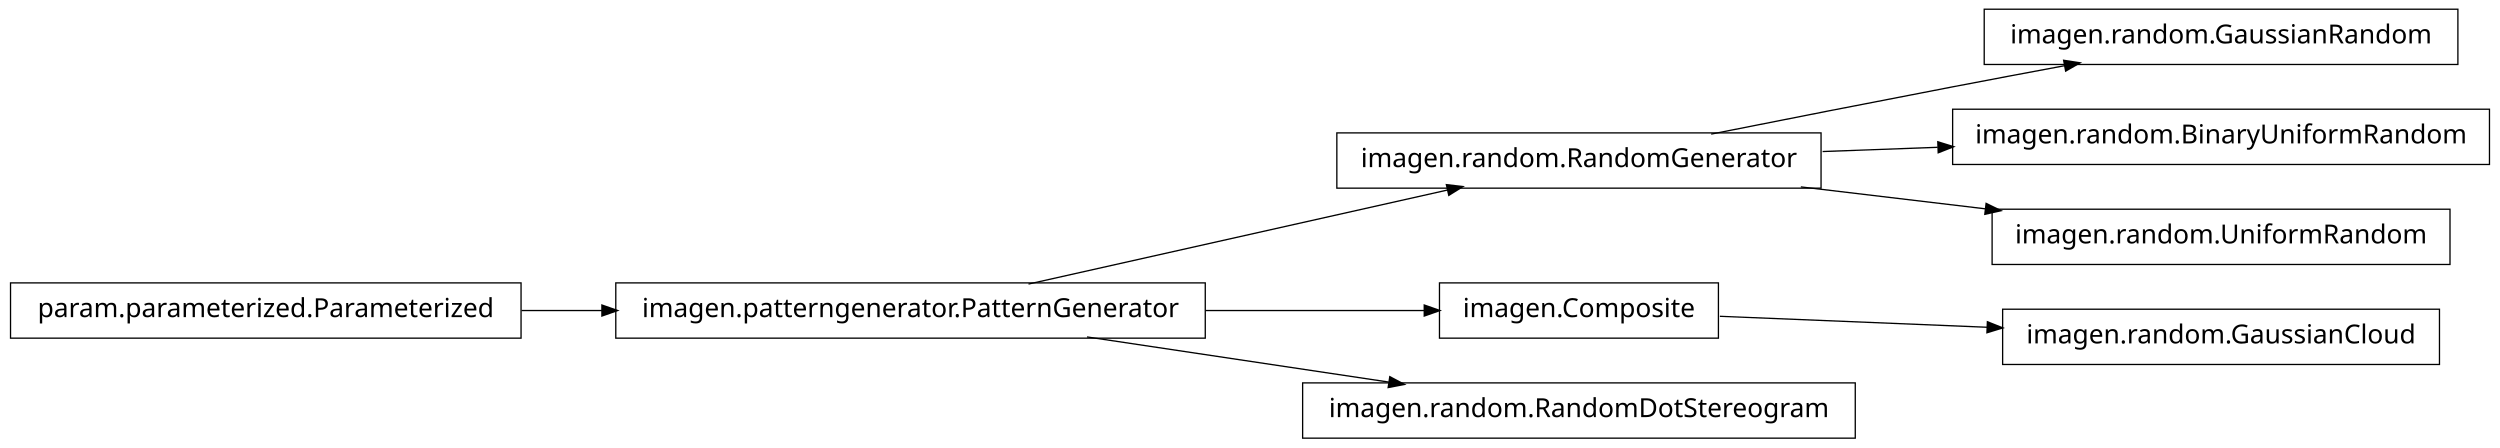
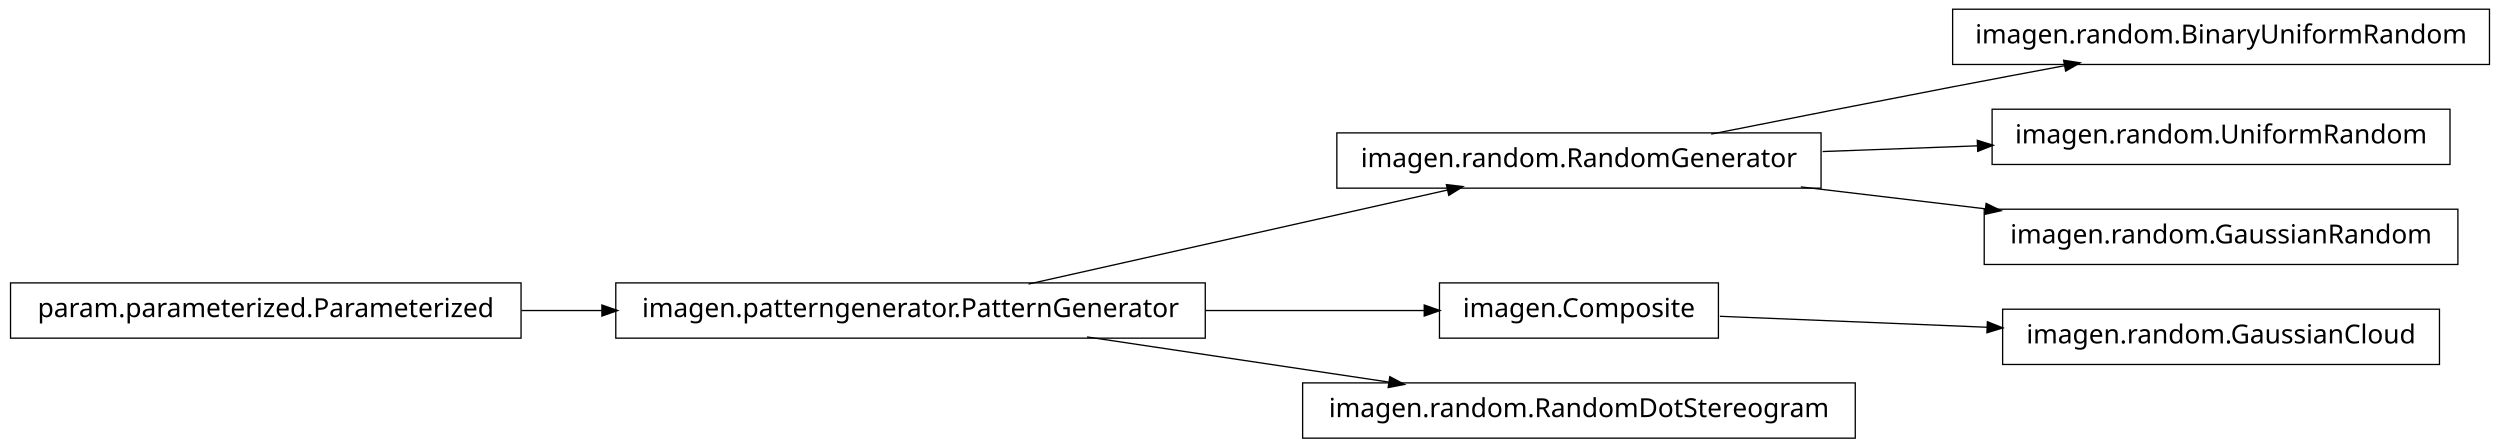
<svg xmlns="http://www.w3.org/2000/svg" width="950pt" height="170pt" viewBox="0.00 0.00 950.00 170.00">
  <g id="graph1" class="graph" transform="scale(1 1) rotate(0) translate(4 166)">
    <polygon fill="white" stroke="white" points="-4,5 -4,-166 947,-166 947,5 -4,5" />
    <g id="node1" class="node">
+       <polygon fill="none" stroke="black" stroke-width="0.5" points="942,-162.5 738,-162.5 738,-141.5 942,-141.5 942,-162.5" />
+       <text text-anchor="middle" x="840" y="-149.5" font-family="Vera" font-size="10.00">imagen.random.BinaryUniformRandom</text>
+     </g>
+     <g id="node2" class="node">
+       <polygon fill="none" stroke="black" stroke-width="0.5" points="688,-115.5 504,-115.5 504,-94.5 688,-94.5 688,-115.5" />
+       <text text-anchor="middle" x="596" y="-102.5" font-family="Vera" font-size="10.00">imagen.random.RandomGenerator</text>
+     </g>
+     <g id="edge2" class="edge">
+       <path fill="none" stroke="black" stroke-width="0.5" d="M646.249,-115.042C673.403,-120.435 707.523,-127.157 738,-133 751.786,-135.643 766.631,-138.438 780.613,-141.047" />
+       <polygon fill="black" stroke="black" points="780.485,-142.803 785.721,-141.999 781.126,-139.362 780.485,-142.803" />
+     </g>
+     <g id="node4" class="node">
+       <polygon fill="none" stroke="black" stroke-width="0.5" points="927,-124.5 753,-124.5 753,-103.5 927,-103.5 927,-124.5" />
+       <text text-anchor="middle" x="840" y="-111.5" font-family="Vera" font-size="10.00">imagen.random.UniformRandom</text>
+     </g>
+     <g id="edge4" class="edge">
+       <path fill="none" stroke="black" stroke-width="0.5" d="M688.594,-108.415C707.818,-109.124 728.078,-109.872 747.305,-110.581" />
+       <polygon fill="black" stroke="black" points="747.638,-112.344 752.699,-110.78 747.767,-108.847 747.638,-112.344" />
+     </g>
+     <g id="node16" class="node">
+       <polygon fill="none" stroke="black" stroke-width="0.5" points="930,-86.5 750,-86.5 750,-65.5 930,-65.5 930,-86.5" />
+       <text text-anchor="middle" x="840" y="-73.5" font-family="Vera" font-size="10.00">imagen.random.GaussianRandom</text>
+     </g>
+     <g id="edge16" class="edge">
+       <path fill="none" stroke="black" stroke-width="0.5" d="M680.313,-94.979C702.98,-92.285 727.572,-89.362 750.51,-86.636" />
+       <polygon fill="black" stroke="black" points="750.926,-88.349 755.684,-86.021 750.512,-84.874 750.926,-88.349" />
+     </g>
+     <g id="node6" class="node">
+       <polygon fill="none" stroke="black" stroke-width="0.5" points="194,-58.5 5.68434e-14,-58.5 0,-37.5 194,-37.5 194,-58.5" />
+       <text text-anchor="middle" x="97" y="-45.5" font-family="Vera" font-size="10.00">param.parameterized.Parameterized</text>
+     </g>
+     <g id="node8" class="node">
      <polygon fill="none" stroke="black" stroke-width="0.5" points="454,-58.5 230,-58.5 230,-37.5 454,-37.5 454,-58.5" />
      <text text-anchor="middle" x="342" y="-45.5" font-family="Vera" font-size="10.00">imagen.patterngenerator.PatternGenerator</text>
    </g>
-     <g id="node5" class="node">
-       <polygon fill="none" stroke="black" stroke-width="0.5" points="688,-115.5 504,-115.5 504,-94.5 688,-94.5 688,-115.5" />
-       <text text-anchor="middle" x="596" y="-102.5" font-family="Vera" font-size="10.00">imagen.random.RandomGenerator</text>
+     <g id="edge8" class="edge">
+       <path fill="none" stroke="black" stroke-width="0.5" d="M194.182,-48C204.286,-48 214.629,-48 224.922,-48" />
+       <polygon fill="black" stroke="black" points="224.969,-49.75 229.969,-48 224.969,-46.25 224.969,-49.75" />
+     </g>
+     <g id="node7" class="node">
+       <polygon fill="none" stroke="black" stroke-width="0.5" points="649,-58.5 543,-58.5 543,-37.5 649,-37.5 649,-58.5" />
+       <text text-anchor="middle" x="596" y="-45.5" font-family="Vera" font-size="10.00">imagen.Composite</text>
+     </g>
+     <g id="node11" class="node">
+       <polygon fill="none" stroke="black" stroke-width="0.5" points="923,-48.5 757,-48.5 757,-27.5 923,-27.5 923,-48.5" />
+       <text text-anchor="middle" x="840" y="-35.5" font-family="Vera" font-size="10.00">imagen.random.GaussianCloud</text>
    </g>
    <g id="edge10" class="edge">
+       <path fill="none" stroke="black" stroke-width="0.5" d="M649.547,-45.806C679.364,-44.584 717.246,-43.031 751.359,-41.633" />
+       <polygon fill="black" stroke="black" points="751.44,-43.381 756.364,-41.428 751.296,-39.884 751.44,-43.381" />
+     </g>
+     <g id="edge12" class="edge">
      <path fill="none" stroke="black" stroke-width="0.5" d="M386.825,-58.059C431.484,-68.081 499.901,-83.434 546.223,-93.829" />
      <polygon fill="black" stroke="black" points="545.934,-95.558 551.196,-94.946 546.701,-92.143 545.934,-95.558" />
    </g>
-     <g id="node8" class="node">
-       <polygon fill="none" stroke="black" stroke-width="0.5" points="649,-58.5 543,-58.5 543,-37.5 649,-37.5 649,-58.5" />
-       <text text-anchor="middle" x="596" y="-45.5" font-family="Vera" font-size="10.00">imagen.Composite</text>
-     </g>
-     <g id="edge8" class="edge">
+     <g id="edge6" class="edge">
      <path fill="none" stroke="black" stroke-width="0.5" d="M454.147,-48C482.808,-48 512.492,-48 537.251,-48" />
      <polygon fill="black" stroke="black" points="537.458,-49.75 542.458,-48 537.458,-46.25 537.458,-49.75" />
    </g>
-     <g id="node16" class="node">
+     <g id="node14" class="node">
      <polygon fill="none" stroke="black" stroke-width="0.5" points="701,-20.5 491,-20.5 491,0.5 701,0.5 701,-20.5" />
      <text text-anchor="middle" x="596" y="-7.5" font-family="Vera" font-size="10.00">imagen.random.RandomDotStereogram</text>
    </g>
-     <g id="edge16" class="edge">
+     <g id="edge14" class="edge">
      <path fill="none" stroke="black" stroke-width="0.5" d="M409.068,-37.966C444.37,-32.685 487.689,-26.204 523.734,-20.811" />
      <polygon fill="black" stroke="black" points="524.311,-22.495 528.997,-20.024 523.793,-19.033 524.311,-22.495" />
    </g>
-     <g id="node2" class="node">
-       <polygon fill="none" stroke="black" stroke-width="0.5" points="194,-58.5 5.68434e-14,-58.5 0,-37.5 194,-37.5 194,-58.5" />
-       <text text-anchor="middle" x="97" y="-45.5" font-family="Vera" font-size="10.00">param.parameterized.Parameterized</text>
-     </g>
-     <g id="edge2" class="edge">
-       <path fill="none" stroke="black" stroke-width="0.5" d="M194.182,-48C204.286,-48 214.629,-48 224.922,-48" />
-       <polygon fill="black" stroke="black" points="224.969,-49.75 229.969,-48 224.969,-46.25 224.969,-49.75" />
-     </g>
-     <g id="node4" class="node">
-       <polygon fill="none" stroke="black" stroke-width="0.5" points="930,-162.5 750,-162.5 750,-141.5 930,-141.5 930,-162.5" />
-       <text text-anchor="middle" x="840" y="-149.5" font-family="Vera" font-size="10.00">imagen.random.GaussianRandom</text>
-     </g>
-     <g id="edge4" class="edge">
-       <path fill="none" stroke="black" stroke-width="0.5" d="M646.249,-115.042C673.403,-120.435 707.523,-127.157 738,-133 751.786,-135.643 766.631,-138.438 780.613,-141.047" />
-       <polygon fill="black" stroke="black" points="780.485,-142.803 785.721,-141.999 781.126,-139.362 780.485,-142.803" />
-     </g>
-     <g id="node12" class="node">
-       <polygon fill="none" stroke="black" stroke-width="0.5" points="942,-124.5 738,-124.5 738,-103.5 942,-103.5 942,-124.5" />
-       <text text-anchor="middle" x="840" y="-111.5" font-family="Vera" font-size="10.00">imagen.random.BinaryUniformRandom</text>
-     </g>
-     <g id="edge12" class="edge">
-       <path fill="none" stroke="black" stroke-width="0.5" d="M688.594,-108.415C702.882,-108.942 717.743,-109.491 732.327,-110.028" />
-       <polygon fill="black" stroke="black" points="732.624,-111.791 737.685,-110.226 732.753,-108.293 732.624,-111.791" />
-     </g>
-     <g id="node14" class="node">
-       <polygon fill="none" stroke="black" stroke-width="0.5" points="927,-86.5 753,-86.5 753,-65.5 927,-65.5 927,-86.5" />
-       <text text-anchor="middle" x="840" y="-73.5" font-family="Vera" font-size="10.00">imagen.random.UniformRandom</text>
-     </g>
-     <g id="edge14" class="edge">
-       <path fill="none" stroke="black" stroke-width="0.5" d="M680.313,-94.979C702.98,-92.285 727.572,-89.362 750.51,-86.636" />
-       <polygon fill="black" stroke="black" points="750.926,-88.349 755.684,-86.021 750.512,-84.874 750.926,-88.349" />
-     </g>
-     <g id="node7" class="node">
-       <polygon fill="none" stroke="black" stroke-width="0.5" points="923,-48.5 757,-48.5 757,-27.5 923,-27.5 923,-48.5" />
-       <text text-anchor="middle" x="840" y="-35.5" font-family="Vera" font-size="10.00">imagen.random.GaussianCloud</text>
-     </g>
-     <g id="edge6" class="edge">
-       <path fill="none" stroke="black" stroke-width="0.5" d="M649.547,-45.806C679.364,-44.584 717.246,-43.031 751.359,-41.633" />
-       <polygon fill="black" stroke="black" points="751.44,-43.381 756.364,-41.428 751.296,-39.884 751.44,-43.381" />
-     </g>
  </g>
</svg>
